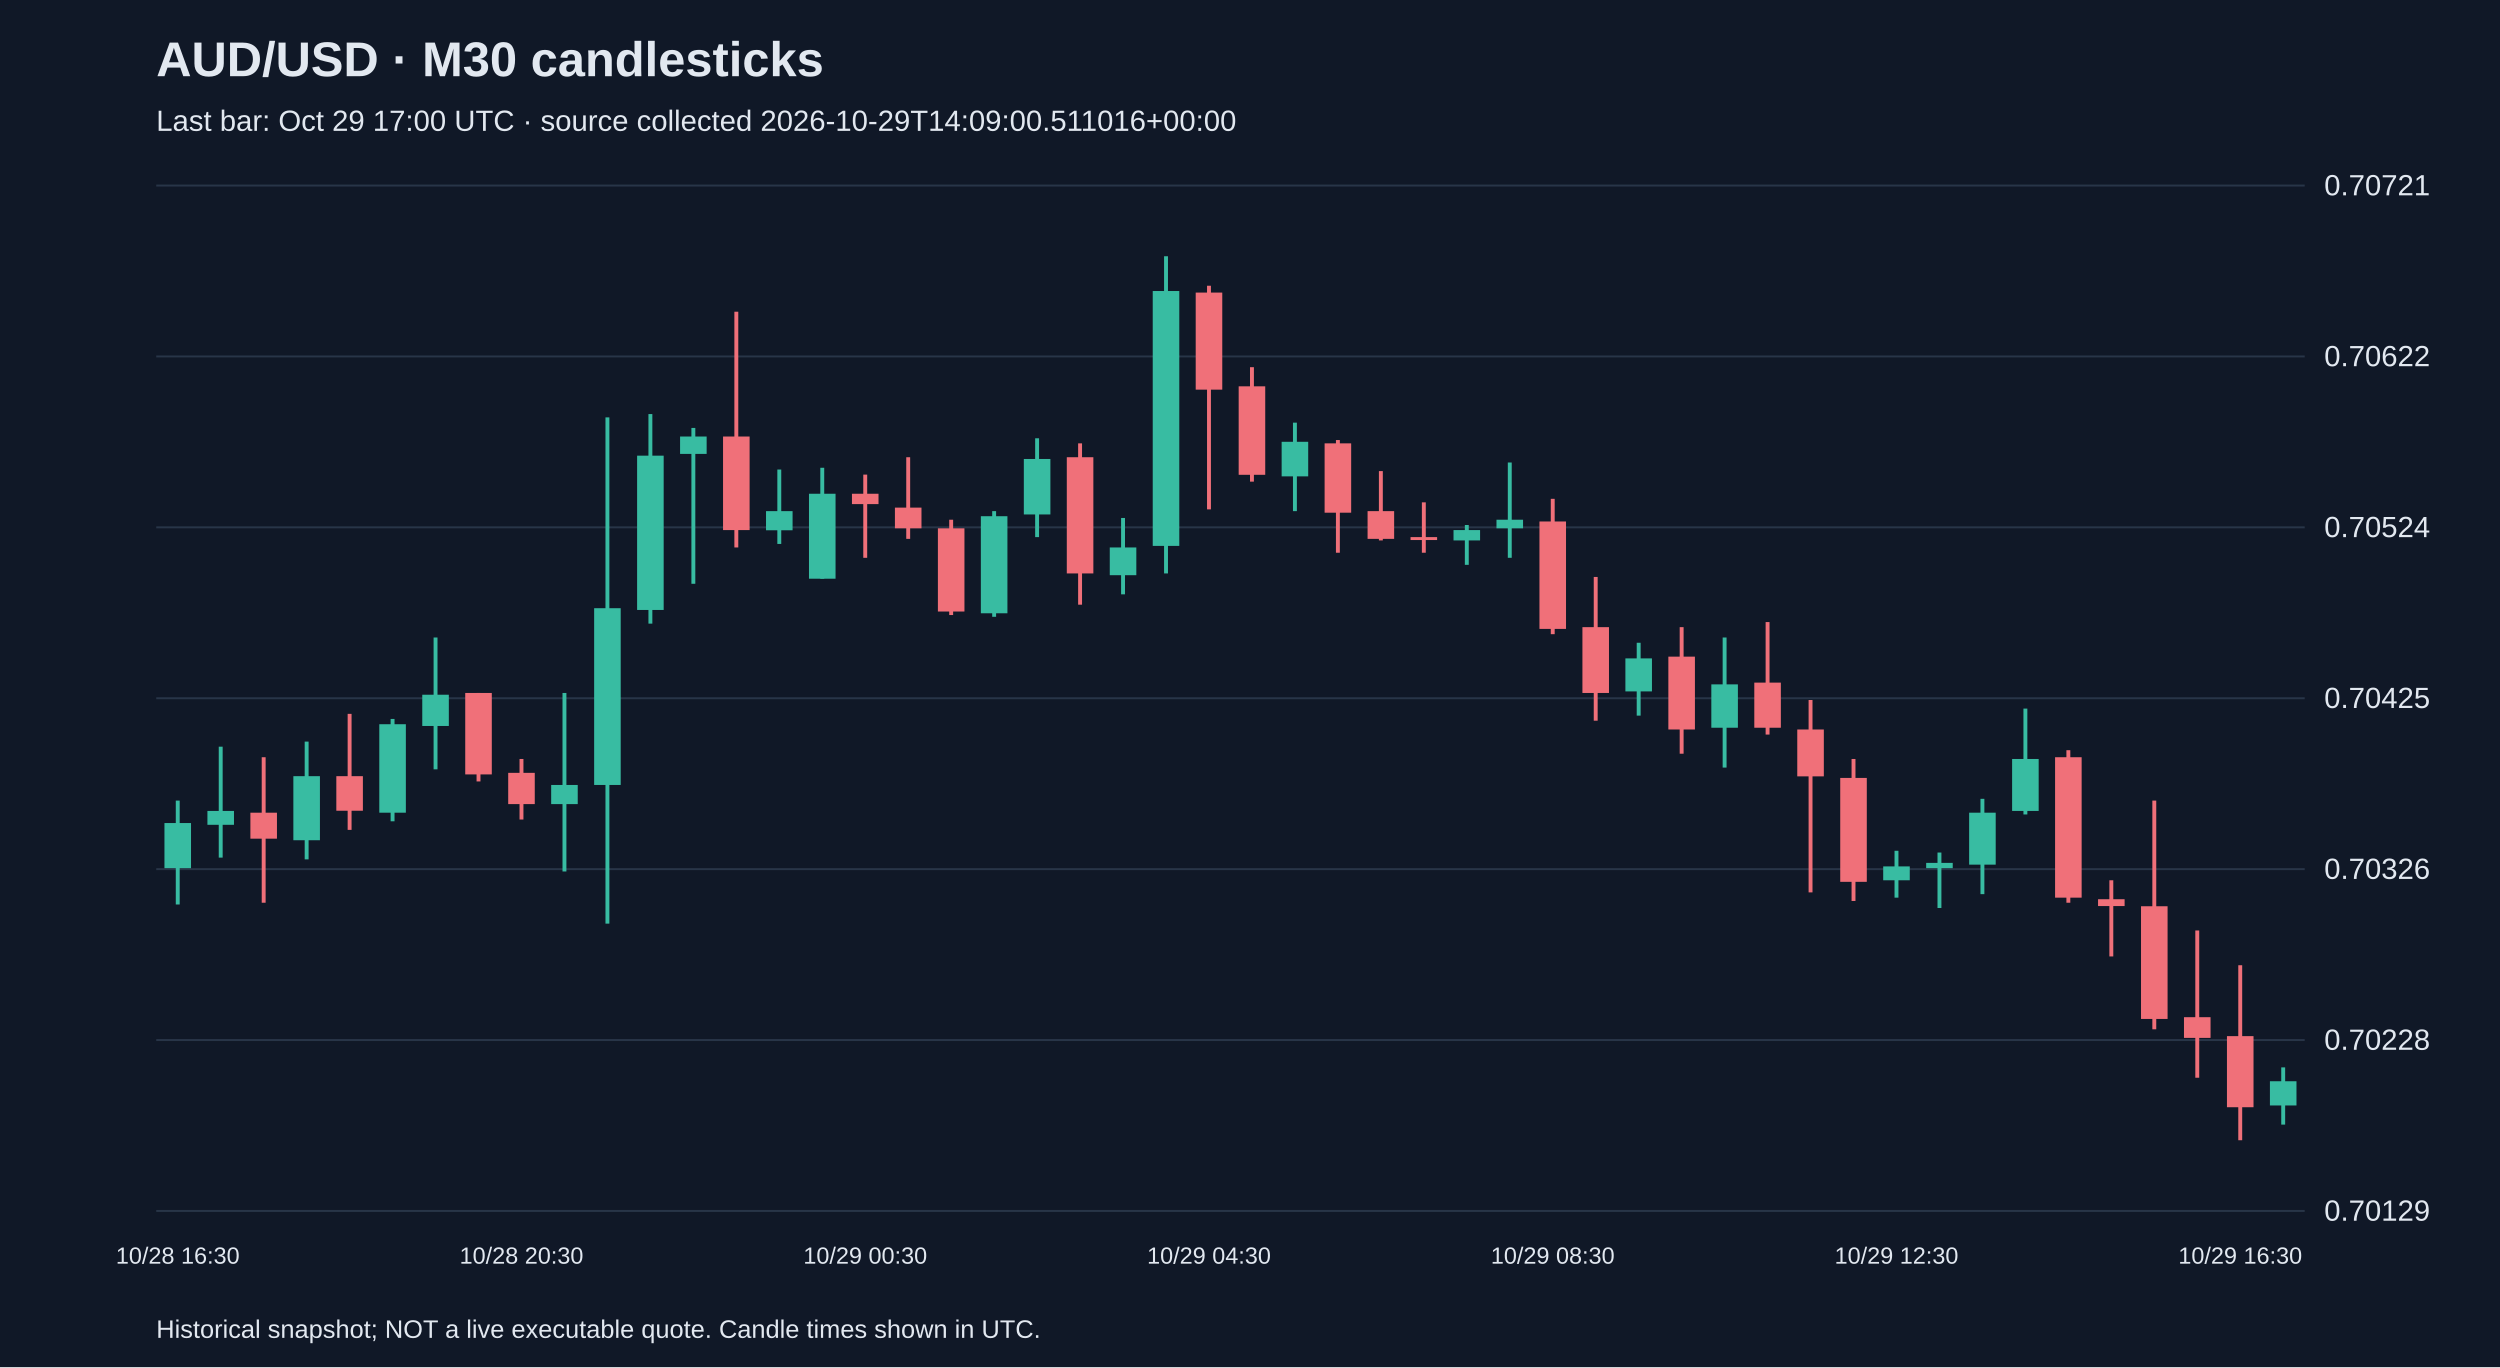
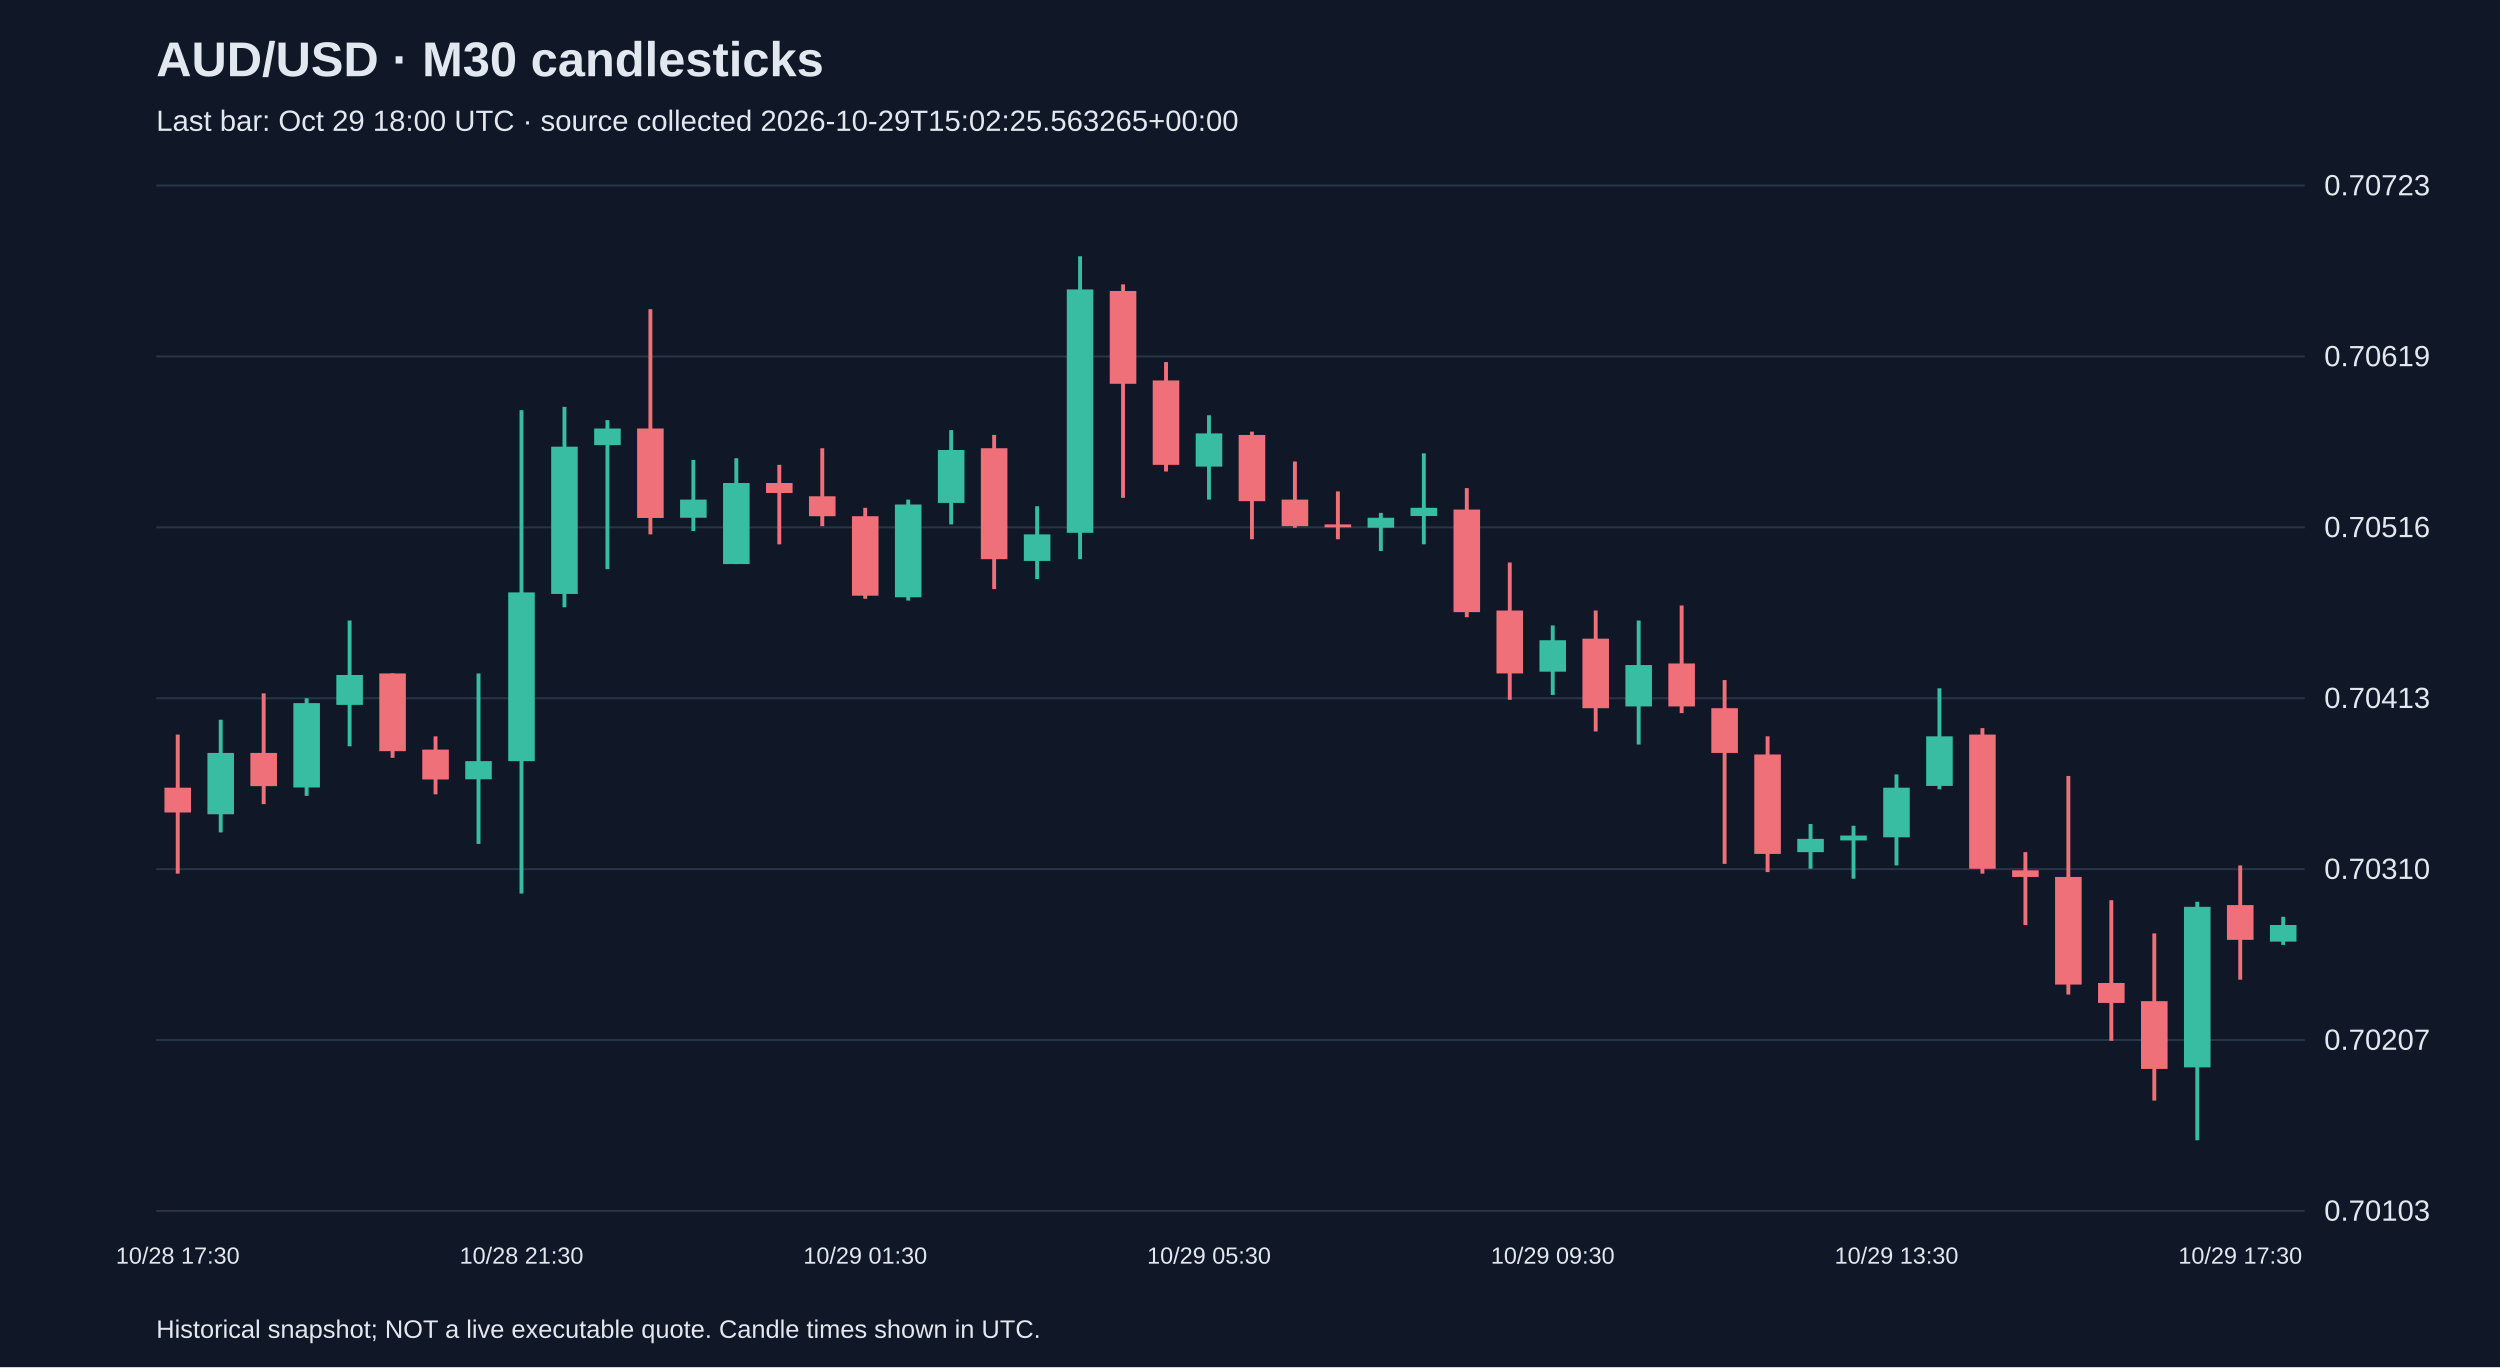
<svg xmlns="http://www.w3.org/2000/svg" viewBox="0 0 1280 700">
  <rect width="100%" height="100%" fill="#101827" />
  <style>text{font-family:Arial,sans-serif;fill:#e2e8f0}</style>
  <text x="80" y="39" font-size="25" font-weight="bold">AUD/USD · M30 candlesticks</text>
-   <text x="80" y="67" font-size="15" fill="#a6b1c5">Last bar: Oct 29 17:00 UTC · source collected 2026-10-29T14:09:00.511016+00:00</text>
+   <text x="80" y="67" font-size="15" fill="#a6b1c5">Last bar: Oct 29 18:00 UTC · source collected 2026-10-29T15:02:25.563265+00:00</text>
  <line x1="80" y1="620.0" x2="1180" y2="620.0" stroke="#283548" />
-   <text x="1190" y="625.0" font-size="15">0.70129</text>
+   <text x="1190" y="625.0" font-size="15">0.70103</text>
  <line x1="80" y1="532.5" x2="1180" y2="532.5" stroke="#283548" />
-   <text x="1190" y="537.5" font-size="15">0.70228</text>
+   <text x="1190" y="537.5" font-size="15">0.70207</text>
  <line x1="80" y1="445.0" x2="1180" y2="445.0" stroke="#283548" />
-   <text x="1190" y="450.0" font-size="15">0.70326</text>
+   <text x="1190" y="450.0" font-size="15">0.70310</text>
  <line x1="80" y1="357.5" x2="1180" y2="357.5" stroke="#283548" />
-   <text x="1190" y="362.5" font-size="15">0.70425</text>
+   <text x="1190" y="362.5" font-size="15">0.70413</text>
  <line x1="80" y1="270.0" x2="1180" y2="270.0" stroke="#283548" />
-   <text x="1190" y="275.0" font-size="15">0.70524</text>
+   <text x="1190" y="275.0" font-size="15">0.70516</text>
  <line x1="80" y1="182.5" x2="1180" y2="182.5" stroke="#283548" />
-   <text x="1190" y="187.5" font-size="15">0.70622</text>
+   <text x="1190" y="187.5" font-size="15">0.70619</text>
  <line x1="80" y1="95.0" x2="1180" y2="95.0" stroke="#283548" />
-   <text x="1190" y="100.0" font-size="15">0.70721</text>
-   <line x1="91.0" y1="409.9" x2="91.0" y2="463.1" stroke="#38bca2" stroke-width="2" />
-   <rect x="84.2" y="421.4" width="13.6" height="23.1" fill="#38bca2" />
-   <text x="91.0" y="647" text-anchor="middle" font-size="12">10/28 16:30</text>
-   <line x1="113.0" y1="382.3" x2="113.0" y2="439.1" stroke="#38bca2" stroke-width="2" />
-   <rect x="106.2" y="415.2" width="13.6" height="7.1" fill="#38bca2" />
-   <line x1="135.0" y1="387.7" x2="135.0" y2="462.2" stroke="#f07079" stroke-width="2" />
-   <rect x="128.2" y="416.1" width="13.6" height="13.3" fill="#f07079" />
-   <line x1="157.0" y1="379.7" x2="157.0" y2="440.0" stroke="#38bca2" stroke-width="2" />
-   <rect x="150.2" y="397.4" width="13.6" height="32.8" fill="#38bca2" />
-   <line x1="179.0" y1="365.5" x2="179.0" y2="424.9" stroke="#f07079" stroke-width="2" />
-   <rect x="172.2" y="397.4" width="13.6" height="17.7" fill="#f07079" />
-   <line x1="201.0" y1="368.1" x2="201.0" y2="420.5" stroke="#38bca2" stroke-width="2" />
-   <rect x="194.2" y="370.8" width="13.6" height="45.3" fill="#38bca2" />
-   <line x1="223.0" y1="326.4" x2="223.0" y2="393.9" stroke="#38bca2" stroke-width="2" />
-   <rect x="216.2" y="355.7" width="13.6" height="16.0" fill="#38bca2" />
-   <line x1="245.0" y1="354.8" x2="245.0" y2="400.1" stroke="#f07079" stroke-width="2" />
-   <rect x="238.2" y="354.8" width="13.6" height="41.7" fill="#f07079" />
-   <line x1="267.0" y1="388.6" x2="267.0" y2="419.6" stroke="#f07079" stroke-width="2" />
-   <rect x="260.2" y="395.7" width="13.6" height="16.0" fill="#f07079" />
-   <text x="267.0" y="647" text-anchor="middle" font-size="12">10/28 20:30</text>
-   <line x1="289.0" y1="354.8" x2="289.0" y2="446.2" stroke="#38bca2" stroke-width="2" />
-   <rect x="282.2" y="401.9" width="13.6" height="9.8" fill="#38bca2" />
-   <line x1="311.0" y1="213.7" x2="311.0" y2="472.9" stroke="#38bca2" stroke-width="2" />
-   <rect x="304.2" y="311.4" width="13.6" height="90.5" fill="#38bca2" />
-   <line x1="333.0" y1="212.0" x2="333.0" y2="319.3" stroke="#38bca2" stroke-width="2" />
-   <rect x="326.2" y="233.3" width="13.6" height="79.0" fill="#38bca2" />
-   <line x1="355.0" y1="219.1" x2="355.0" y2="298.9" stroke="#38bca2" stroke-width="2" />
-   <rect x="348.2" y="223.5" width="13.6" height="8.9" fill="#38bca2" />
-   <line x1="377.0" y1="159.6" x2="377.0" y2="280.3" stroke="#f07079" stroke-width="2" />
-   <rect x="370.2" y="223.5" width="13.6" height="47.9" fill="#f07079" />
-   <line x1="399.0" y1="240.4" x2="399.0" y2="278.5" stroke="#38bca2" stroke-width="2" />
-   <rect x="392.2" y="261.7" width="13.6" height="9.8" fill="#38bca2" />
-   <line x1="421.0" y1="239.5" x2="421.0" y2="296.3" stroke="#38bca2" stroke-width="2" />
-   <rect x="414.2" y="252.8" width="13.6" height="43.5" fill="#38bca2" />
-   <line x1="443.0" y1="243.0" x2="443.0" y2="285.6" stroke="#f07079" stroke-width="2" />
-   <rect x="436.2" y="252.8" width="13.6" height="5.3" fill="#f07079" />
-   <text x="443.0" y="647" text-anchor="middle" font-size="12">10/29 00:30</text>
-   <line x1="465.0" y1="234.1" x2="465.0" y2="275.9" stroke="#f07079" stroke-width="2" />
-   <rect x="458.2" y="259.9" width="13.6" height="10.6" fill="#f07079" />
-   <line x1="487.0" y1="266.1" x2="487.0" y2="314.9" stroke="#f07079" stroke-width="2" />
-   <rect x="480.2" y="270.5" width="13.6" height="42.6" fill="#f07079" />
-   <line x1="509.0" y1="261.7" x2="509.0" y2="315.8" stroke="#38bca2" stroke-width="2" />
-   <rect x="502.2" y="264.3" width="13.6" height="49.7" fill="#38bca2" />
-   <line x1="531.0" y1="224.4" x2="531.0" y2="275.0" stroke="#38bca2" stroke-width="2" />
-   <rect x="524.2" y="235.0" width="13.6" height="28.4" fill="#38bca2" />
-   <line x1="553.0" y1="227.0" x2="553.0" y2="309.6" stroke="#f07079" stroke-width="2" />
-   <rect x="546.2" y="234.1" width="13.6" height="59.5" fill="#f07079" />
-   <line x1="575.0" y1="265.2" x2="575.0" y2="304.3" stroke="#38bca2" stroke-width="2" />
-   <rect x="568.2" y="280.3" width="13.6" height="14.2" fill="#38bca2" />
-   <line x1="597.0" y1="131.2" x2="597.0" y2="293.6" stroke="#38bca2" stroke-width="2" />
-   <rect x="590.2" y="149.0" width="13.6" height="130.5" fill="#38bca2" />
-   <line x1="619.0" y1="146.3" x2="619.0" y2="260.8" stroke="#f07079" stroke-width="2" />
-   <rect x="612.2" y="149.8" width="13.6" height="49.7" fill="#f07079" />
-   <text x="619.0" y="647" text-anchor="middle" font-size="12">10/29 04:30</text>
-   <line x1="641.0" y1="188.0" x2="641.0" y2="246.6" stroke="#f07079" stroke-width="2" />
-   <rect x="634.2" y="197.8" width="13.6" height="45.3" fill="#f07079" />
-   <line x1="663.0" y1="216.4" x2="663.0" y2="261.7" stroke="#38bca2" stroke-width="2" />
-   <rect x="656.2" y="226.2" width="13.6" height="17.7" fill="#38bca2" />
-   <line x1="685.0" y1="225.3" x2="685.0" y2="283.0" stroke="#f07079" stroke-width="2" />
-   <rect x="678.2" y="227.0" width="13.6" height="35.5" fill="#f07079" />
-   <line x1="707.0" y1="241.2" x2="707.0" y2="276.7" stroke="#f07079" stroke-width="2" />
-   <rect x="700.2" y="261.7" width="13.6" height="14.2" fill="#f07079" />
-   <line x1="729.0" y1="257.2" x2="729.0" y2="283.0" stroke="#f07079" stroke-width="2" />
-   <rect x="722.2" y="275.0" width="13.6" height="1.5" fill="#f07079" />
-   <line x1="751.0" y1="268.8" x2="751.0" y2="289.2" stroke="#38bca2" stroke-width="2" />
-   <rect x="744.2" y="271.4" width="13.6" height="5.3" fill="#38bca2" />
-   <line x1="773.0" y1="236.8" x2="773.0" y2="285.6" stroke="#38bca2" stroke-width="2" />
-   <rect x="766.2" y="266.1" width="13.6" height="4.4" fill="#38bca2" />
-   <line x1="795.0" y1="255.4" x2="795.0" y2="324.7" stroke="#f07079" stroke-width="2" />
-   <rect x="788.2" y="267.0" width="13.6" height="55.0" fill="#f07079" />
-   <text x="795.0" y="647" text-anchor="middle" font-size="12">10/29 08:30</text>
-   <line x1="817.0" y1="295.4" x2="817.0" y2="369.0" stroke="#f07079" stroke-width="2" />
-   <rect x="810.2" y="321.1" width="13.6" height="33.7" fill="#f07079" />
-   <line x1="839.0" y1="329.1" x2="839.0" y2="366.4" stroke="#38bca2" stroke-width="2" />
-   <rect x="832.2" y="337.1" width="13.6" height="16.9" fill="#38bca2" />
-   <line x1="861.0" y1="321.1" x2="861.0" y2="385.9" stroke="#f07079" stroke-width="2" />
-   <rect x="854.2" y="336.2" width="13.6" height="37.3" fill="#f07079" />
-   <line x1="883.0" y1="326.4" x2="883.0" y2="393.0" stroke="#38bca2" stroke-width="2" />
-   <rect x="876.2" y="350.4" width="13.6" height="22.2" fill="#38bca2" />
-   <line x1="905.0" y1="318.5" x2="905.0" y2="376.1" stroke="#f07079" stroke-width="2" />
-   <rect x="898.2" y="349.5" width="13.6" height="23.1" fill="#f07079" />
-   <line x1="927.0" y1="358.4" x2="927.0" y2="456.9" stroke="#f07079" stroke-width="2" />
-   <rect x="920.2" y="373.5" width="13.6" height="24.0" fill="#f07079" />
-   <line x1="949.0" y1="388.6" x2="949.0" y2="461.3" stroke="#f07079" stroke-width="2" />
-   <rect x="942.2" y="398.3" width="13.6" height="53.2" fill="#f07079" />
-   <line x1="971.0" y1="435.6" x2="971.0" y2="459.6" stroke="#38bca2" stroke-width="2" />
-   <rect x="964.2" y="443.6" width="13.6" height="7.1" fill="#38bca2" />
-   <text x="971.0" y="647" text-anchor="middle" font-size="12">10/29 12:30</text>
-   <line x1="993.0" y1="436.5" x2="993.0" y2="464.9" stroke="#38bca2" stroke-width="2" />
-   <rect x="986.2" y="441.8" width="13.6" height="2.7" fill="#38bca2" />
-   <line x1="1015.0" y1="409.0" x2="1015.0" y2="457.8" stroke="#38bca2" stroke-width="2" />
-   <rect x="1008.2" y="416.1" width="13.6" height="26.6" fill="#38bca2" />
-   <line x1="1037.0" y1="362.8" x2="1037.0" y2="417.0" stroke="#38bca2" stroke-width="2" />
-   <rect x="1030.2" y="388.6" width="13.6" height="26.6" fill="#38bca2" />
-   <line x1="1059.0" y1="384.1" x2="1059.0" y2="462.2" stroke="#f07079" stroke-width="2" />
-   <rect x="1052.2" y="387.7" width="13.6" height="71.9" fill="#f07079" />
-   <line x1="1081.0" y1="450.7" x2="1081.0" y2="489.7" stroke="#f07079" stroke-width="2" />
-   <rect x="1074.2" y="460.4" width="13.6" height="3.5" fill="#f07079" />
-   <line x1="1103.0" y1="409.9" x2="1103.0" y2="527.0" stroke="#f07079" stroke-width="2" />
-   <rect x="1096.2" y="464.0" width="13.6" height="57.7" fill="#f07079" />
-   <line x1="1125.0" y1="476.4" x2="1125.0" y2="551.8" stroke="#f07079" stroke-width="2" />
-   <rect x="1118.2" y="520.8" width="13.6" height="10.6" fill="#f07079" />
-   <line x1="1147.0" y1="494.2" x2="1147.0" y2="583.8" stroke="#f07079" stroke-width="2" />
-   <rect x="1140.2" y="530.5" width="13.6" height="36.4" fill="#f07079" />
-   <text x="1147.0" y="647" text-anchor="middle" font-size="12">10/29 16:30</text>
-   <line x1="1169.0" y1="546.5" x2="1169.0" y2="575.8" stroke="#38bca2" stroke-width="2" />
-   <rect x="1162.2" y="553.6" width="13.6" height="12.4" fill="#38bca2" />
+   <text x="1190" y="100.0" font-size="15">0.70723</text>
+   <line x1="91.0" y1="376.1" x2="91.0" y2="447.3" stroke="#f07079" stroke-width="2" />
+   <rect x="84.2" y="403.3" width="13.6" height="12.7" fill="#f07079" />
+   <text x="91.0" y="647" text-anchor="middle" font-size="12">10/28 17:30</text>
+   <line x1="113.0" y1="368.5" x2="113.0" y2="426.2" stroke="#38bca2" stroke-width="2" />
+   <rect x="106.2" y="385.5" width="13.6" height="31.4" fill="#38bca2" />
+   <line x1="135.0" y1="355.0" x2="135.0" y2="411.7" stroke="#f07079" stroke-width="2" />
+   <rect x="128.2" y="385.5" width="13.6" height="17.0" fill="#f07079" />
+   <line x1="157.0" y1="357.5" x2="157.0" y2="407.5" stroke="#38bca2" stroke-width="2" />
+   <rect x="150.2" y="360.0" width="13.6" height="43.2" fill="#38bca2" />
+   <line x1="179.0" y1="317.7" x2="179.0" y2="382.1" stroke="#38bca2" stroke-width="2" />
+   <rect x="172.2" y="345.6" width="13.6" height="15.3" fill="#38bca2" />
+   <line x1="201.0" y1="344.8" x2="201.0" y2="388.0" stroke="#f07079" stroke-width="2" />
+   <rect x="194.2" y="344.8" width="13.6" height="39.8" fill="#f07079" />
+   <line x1="223.0" y1="377.0" x2="223.0" y2="406.7" stroke="#f07079" stroke-width="2" />
+   <rect x="216.2" y="383.8" width="13.6" height="15.3" fill="#f07079" />
+   <line x1="245.0" y1="344.8" x2="245.0" y2="432.1" stroke="#38bca2" stroke-width="2" />
+   <rect x="238.2" y="389.7" width="13.6" height="9.3" fill="#38bca2" />
+   <line x1="267.0" y1="210.0" x2="267.0" y2="457.5" stroke="#38bca2" stroke-width="2" />
+   <rect x="260.2" y="303.3" width="13.6" height="86.4" fill="#38bca2" />
+   <text x="267.0" y="647" text-anchor="middle" font-size="12">10/28 21:30</text>
+   <line x1="289.0" y1="208.3" x2="289.0" y2="310.9" stroke="#38bca2" stroke-width="2" />
+   <rect x="282.2" y="228.7" width="13.6" height="75.4" fill="#38bca2" />
+   <line x1="311.0" y1="215.1" x2="311.0" y2="291.4" stroke="#38bca2" stroke-width="2" />
+   <rect x="304.2" y="219.4" width="13.6" height="8.5" fill="#38bca2" />
+   <line x1="333.0" y1="158.3" x2="333.0" y2="273.6" stroke="#f07079" stroke-width="2" />
+   <rect x="326.2" y="219.4" width="13.6" height="45.8" fill="#f07079" />
+   <line x1="355.0" y1="235.5" x2="355.0" y2="271.9" stroke="#38bca2" stroke-width="2" />
+   <rect x="348.2" y="255.8" width="13.6" height="9.3" fill="#38bca2" />
+   <line x1="377.0" y1="234.6" x2="377.0" y2="288.8" stroke="#38bca2" stroke-width="2" />
+   <rect x="370.2" y="247.3" width="13.6" height="41.5" fill="#38bca2" />
+   <line x1="399.0" y1="238.0" x2="399.0" y2="278.7" stroke="#f07079" stroke-width="2" />
+   <rect x="392.2" y="247.3" width="13.6" height="5.1" fill="#f07079" />
+   <line x1="421.0" y1="229.5" x2="421.0" y2="269.4" stroke="#f07079" stroke-width="2" />
+   <rect x="414.2" y="254.1" width="13.6" height="10.2" fill="#f07079" />
+   <line x1="443.0" y1="260.0" x2="443.0" y2="306.6" stroke="#f07079" stroke-width="2" />
+   <rect x="436.2" y="264.3" width="13.6" height="40.7" fill="#f07079" />
+   <text x="443.0" y="647" text-anchor="middle" font-size="12">10/29 01:30</text>
+   <line x1="465.0" y1="255.8" x2="465.0" y2="307.5" stroke="#38bca2" stroke-width="2" />
+   <rect x="458.2" y="258.3" width="13.6" height="47.5" fill="#38bca2" />
+   <line x1="487.0" y1="220.2" x2="487.0" y2="268.5" stroke="#38bca2" stroke-width="2" />
+   <rect x="480.2" y="230.4" width="13.6" height="27.1" fill="#38bca2" />
+   <line x1="509.0" y1="222.7" x2="509.0" y2="301.6" stroke="#f07079" stroke-width="2" />
+   <rect x="502.2" y="229.5" width="13.6" height="56.8" fill="#f07079" />
+   <line x1="531.0" y1="259.2" x2="531.0" y2="296.5" stroke="#38bca2" stroke-width="2" />
+   <rect x="524.2" y="273.6" width="13.6" height="13.6" fill="#38bca2" />
+   <line x1="553.0" y1="131.2" x2="553.0" y2="286.3" stroke="#38bca2" stroke-width="2" />
+   <rect x="546.2" y="148.2" width="13.6" height="124.6" fill="#38bca2" />
+   <line x1="575.0" y1="145.6" x2="575.0" y2="254.9" stroke="#f07079" stroke-width="2" />
+   <rect x="568.2" y="149.0" width="13.6" height="47.5" fill="#f07079" />
+   <line x1="597.0" y1="185.4" x2="597.0" y2="241.4" stroke="#f07079" stroke-width="2" />
+   <rect x="590.2" y="194.8" width="13.6" height="43.2" fill="#f07079" />
+   <line x1="619.0" y1="212.6" x2="619.0" y2="255.8" stroke="#38bca2" stroke-width="2" />
+   <rect x="612.2" y="221.9" width="13.6" height="17.0" fill="#38bca2" />
+   <text x="619.0" y="647" text-anchor="middle" font-size="12">10/29 05:30</text>
+   <line x1="641.0" y1="221.0" x2="641.0" y2="276.1" stroke="#f07079" stroke-width="2" />
+   <rect x="634.2" y="222.7" width="13.6" height="33.9" fill="#f07079" />
+   <line x1="663.0" y1="236.3" x2="663.0" y2="270.2" stroke="#f07079" stroke-width="2" />
+   <rect x="656.2" y="255.8" width="13.6" height="13.6" fill="#f07079" />
+   <line x1="685.0" y1="251.6" x2="685.0" y2="276.1" stroke="#f07079" stroke-width="2" />
+   <rect x="678.2" y="268.5" width="13.6" height="1.5" fill="#f07079" />
+   <line x1="707.0" y1="262.6" x2="707.0" y2="282.1" stroke="#38bca2" stroke-width="2" />
+   <rect x="700.2" y="265.1" width="13.6" height="5.1" fill="#38bca2" />
+   <line x1="729.0" y1="232.1" x2="729.0" y2="278.7" stroke="#38bca2" stroke-width="2" />
+   <rect x="722.2" y="260.0" width="13.6" height="4.2" fill="#38bca2" />
+   <line x1="751.0" y1="249.9" x2="751.0" y2="316.0" stroke="#f07079" stroke-width="2" />
+   <rect x="744.2" y="260.9" width="13.6" height="52.5" fill="#f07079" />
+   <line x1="773.0" y1="288.0" x2="773.0" y2="358.3" stroke="#f07079" stroke-width="2" />
+   <rect x="766.2" y="312.6" width="13.6" height="32.2" fill="#f07079" />
+   <line x1="795.0" y1="320.2" x2="795.0" y2="355.8" stroke="#38bca2" stroke-width="2" />
+   <rect x="788.2" y="327.8" width="13.6" height="16.1" fill="#38bca2" />
+   <text x="795.0" y="647" text-anchor="middle" font-size="12">10/29 09:30</text>
+   <line x1="817.0" y1="312.6" x2="817.0" y2="374.5" stroke="#f07079" stroke-width="2" />
+   <rect x="810.2" y="327.0" width="13.6" height="35.6" fill="#f07079" />
+   <line x1="839.0" y1="317.7" x2="839.0" y2="381.2" stroke="#38bca2" stroke-width="2" />
+   <rect x="832.2" y="340.5" width="13.6" height="21.2" fill="#38bca2" />
+   <line x1="861.0" y1="310.0" x2="861.0" y2="365.1" stroke="#f07079" stroke-width="2" />
+   <rect x="854.2" y="339.7" width="13.6" height="22.0" fill="#f07079" />
+   <line x1="883.0" y1="348.2" x2="883.0" y2="442.3" stroke="#f07079" stroke-width="2" />
+   <rect x="876.2" y="362.6" width="13.6" height="22.9" fill="#f07079" />
+   <line x1="905.0" y1="377.0" x2="905.0" y2="446.5" stroke="#f07079" stroke-width="2" />
+   <rect x="898.2" y="386.3" width="13.6" height="50.9" fill="#f07079" />
+   <line x1="927.0" y1="421.9" x2="927.0" y2="444.8" stroke="#38bca2" stroke-width="2" />
+   <rect x="920.2" y="429.5" width="13.6" height="6.8" fill="#38bca2" />
+   <line x1="949.0" y1="422.8" x2="949.0" y2="449.9" stroke="#38bca2" stroke-width="2" />
+   <rect x="942.2" y="427.8" width="13.6" height="2.5" fill="#38bca2" />
+   <line x1="971.0" y1="396.5" x2="971.0" y2="443.1" stroke="#38bca2" stroke-width="2" />
+   <rect x="964.2" y="403.3" width="13.6" height="25.4" fill="#38bca2" />
+   <text x="971.0" y="647" text-anchor="middle" font-size="12">10/29 13:30</text>
+   <line x1="993.0" y1="352.4" x2="993.0" y2="404.1" stroke="#38bca2" stroke-width="2" />
+   <rect x="986.2" y="377.0" width="13.6" height="25.4" fill="#38bca2" />
+   <line x1="1015.0" y1="372.8" x2="1015.0" y2="447.3" stroke="#f07079" stroke-width="2" />
+   <rect x="1008.2" y="376.1" width="13.6" height="68.7" fill="#f07079" />
+   <line x1="1037.0" y1="436.3" x2="1037.0" y2="473.6" stroke="#f07079" stroke-width="2" />
+   <rect x="1030.2" y="445.6" width="13.6" height="3.4" fill="#f07079" />
+   <line x1="1059.0" y1="397.3" x2="1059.0" y2="509.2" stroke="#f07079" stroke-width="2" />
+   <rect x="1052.2" y="449.0" width="13.6" height="55.1" fill="#f07079" />
+   <line x1="1081.0" y1="460.9" x2="1081.0" y2="532.9" stroke="#f07079" stroke-width="2" />
+   <rect x="1074.2" y="503.3" width="13.6" height="10.2" fill="#f07079" />
+   <line x1="1103.0" y1="477.9" x2="1103.0" y2="563.5" stroke="#f07079" stroke-width="2" />
+   <rect x="1096.2" y="512.6" width="13.6" height="34.7" fill="#f07079" />
+   <line x1="1125.0" y1="461.7" x2="1125.0" y2="583.8" stroke="#38bca2" stroke-width="2" />
+   <rect x="1118.2" y="464.3" width="13.6" height="82.2" fill="#38bca2" />
+   <line x1="1147.0" y1="443.1" x2="1147.0" y2="501.6" stroke="#f07079" stroke-width="2" />
+   <rect x="1140.2" y="463.4" width="13.6" height="17.8" fill="#f07079" />
+   <text x="1147.0" y="647" text-anchor="middle" font-size="12">10/29 17:30</text>
+   <line x1="1169.0" y1="469.4" x2="1169.0" y2="483.8" stroke="#38bca2" stroke-width="2" />
+   <rect x="1162.2" y="473.6" width="13.6" height="8.5" fill="#38bca2" />
  <text x="80" y="685" font-size="13">Historical snapshot; NOT a live executable quote. Candle times shown in UTC.</text>
</svg>
